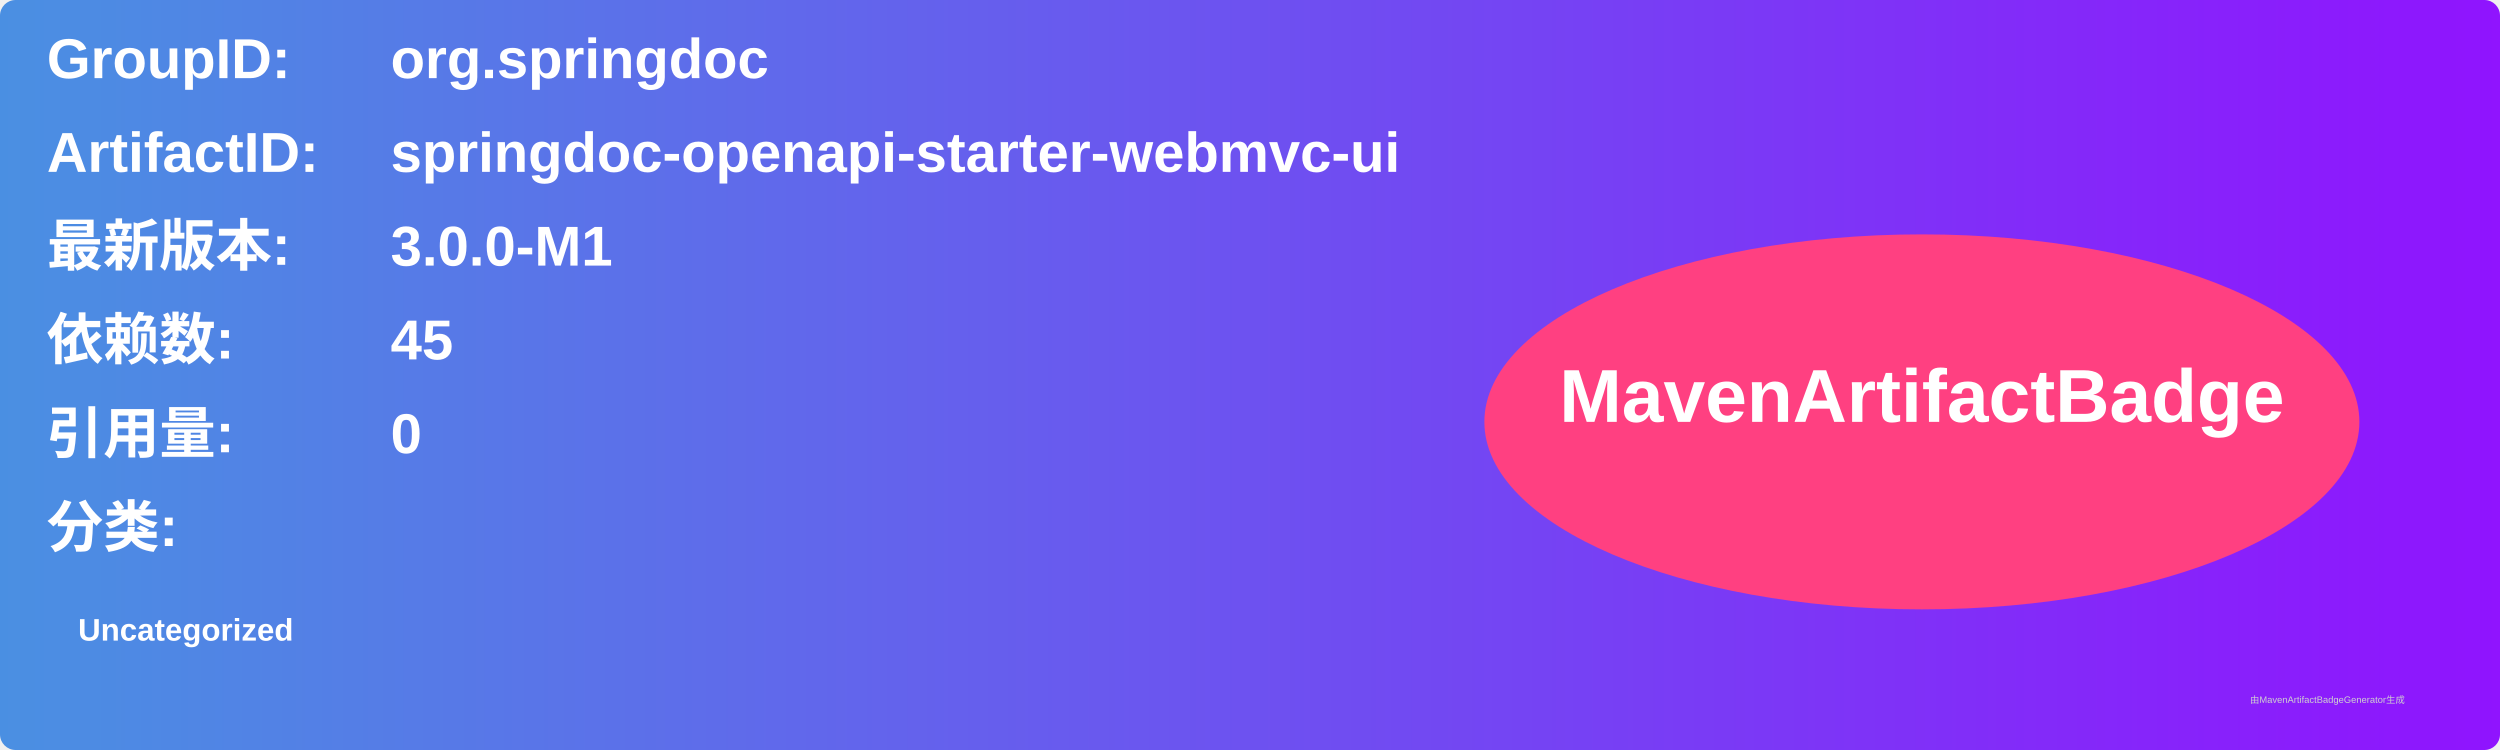
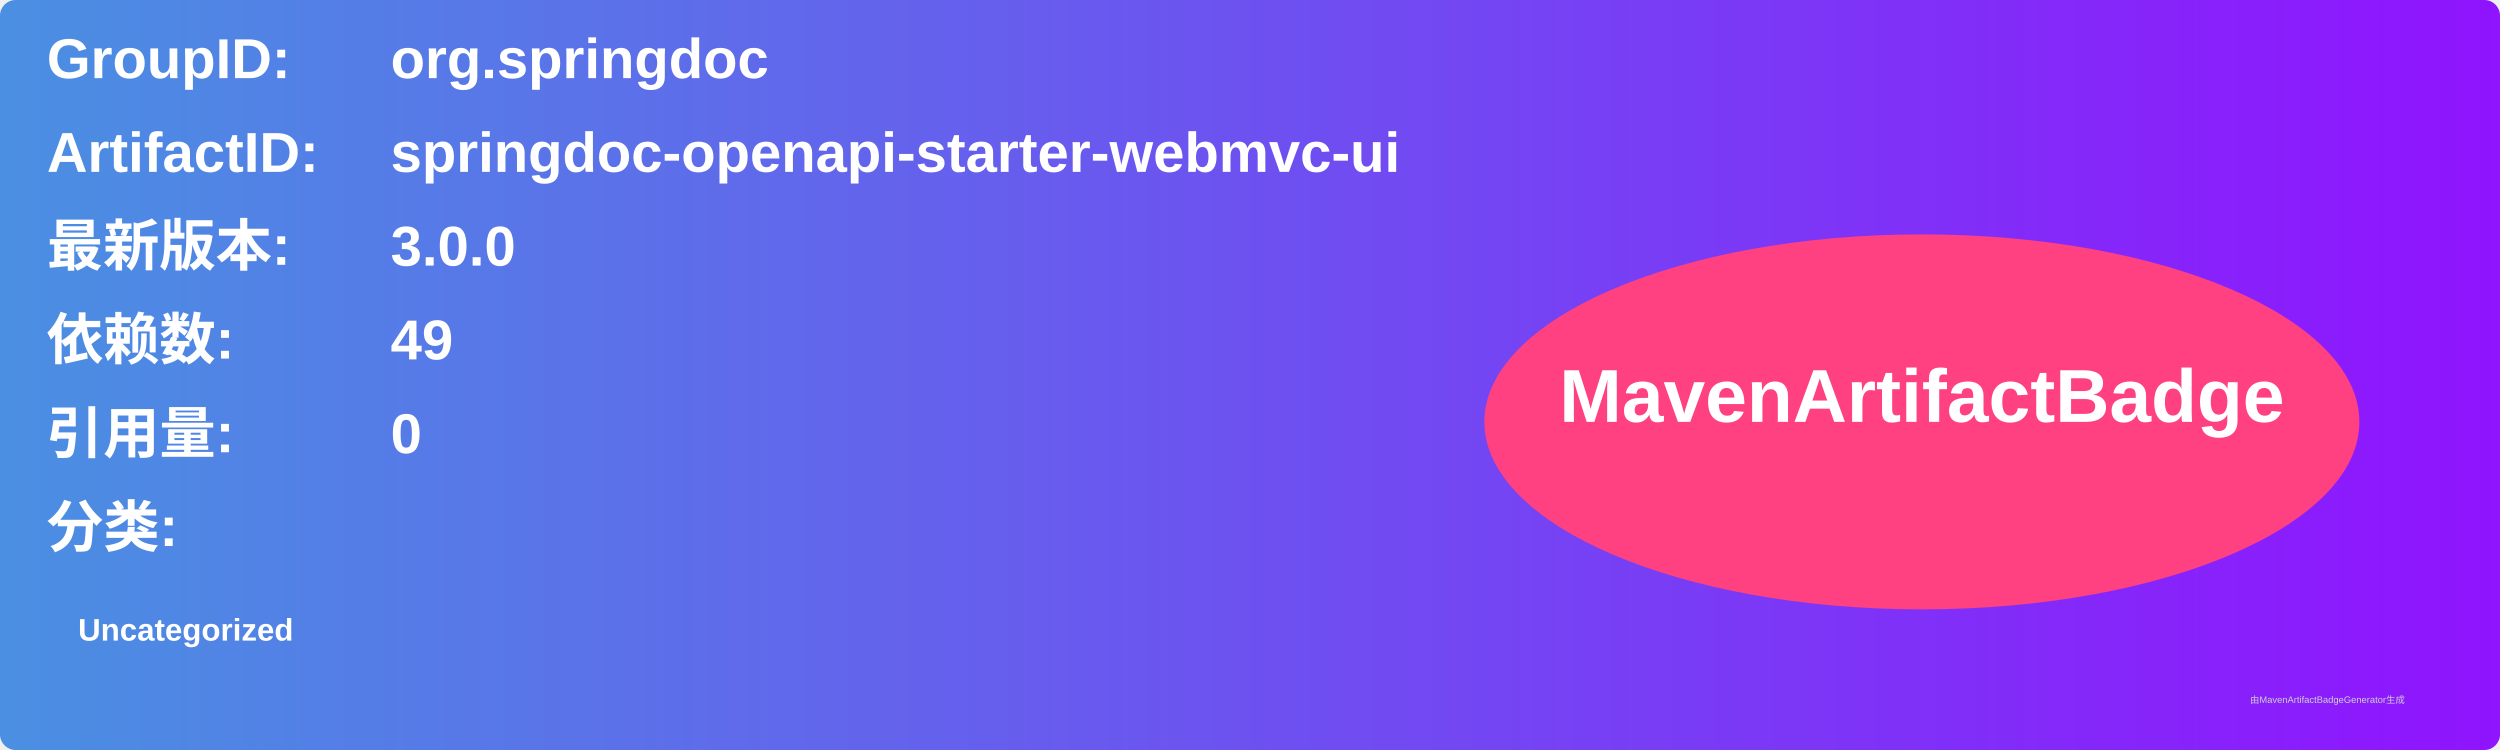
<svg xmlns="http://www.w3.org/2000/svg" width="800" height="240" viewBox="0 0 800 240">
  <linearGradient id="grad" x1="0%" y1="0%" x2="100%" y2="0%">
    <stop offset="0%" stop-color="#4a90e2" />
    <stop offset="100%" stop-color="#9013fe" />
  </linearGradient>
  <rect width="100%" height="100%" rx="5" ry="5" fill="url(#grad)" />
  <g transform="translate(15, 15)">
    <text x="0" y="10" font-family="Arial" font-size="18" fill="white" font-weight="bold" width="260">GroupID:</text>
    <text x="110" y="10" font-family="Arial" font-size="18" fill="white" font-weight="bold" width="460">org.springdoc</text>
    <text x="0" y="40" font-family="Arial" font-size="18" fill="white" font-weight="bold" width="260">ArtifactID:</text>
    <text x="110" y="40" font-family="Arial" font-size="18" fill="white" font-weight="bold" width="460">springdoc-openapi-starter-webmvc-ui</text>
    <text x="0" y="70" font-family="Arial" font-size="18" fill="white" font-weight="bold">最新版本:</text>
    <text x="110" y="70" font-family="Arial" font-size="18" fill="white" font-weight="bold">
-       <tspan font-weight="bold">3.0.0-M1</tspan>
+       <tspan font-weight="bold">3.0.0</tspan>
    </text>
    <text x="0" y="100" font-family="Arial" font-size="18" fill="white" font-weight="bold">依赖数: </text>
    <text x="110" y="100" font-family="Arial" font-size="18" fill="white">
-       <tspan font-weight="bold">45</tspan>
+       <tspan font-weight="bold">49</tspan>
    </text>
    <text x="0" y="130" font-family="Arial" font-size="18" fill="white" font-weight="bold">引用量: </text>
    <text x="110" y="130" font-family="Arial" font-size="18" fill="white">
      <tspan font-weight="bold">0</tspan>
    </text>
    <text x="0" y="160" font-family="Arial" font-size="18" fill="white" font-weight="bold">分类:</text>
    <text x="10" y="190" font-family="Arial" font-size="10" fill="white">
      <tspan font-weight="bold">Uncategorized</tspan>
    </text>
    <ellipse cx="600" cy="120" rx="140" ry="60" fill="#ff4081" />
    <text x="600" y="120" text-anchor="middle" font-family="Arial" font-size="24" fill="white" font-weight="bold">MavenArtifactBadge</text>
  </g>
  <text x="720" y="225" font-family="Arial" font-size="3" fill="#d0d0d0">由MavenArtifactBadgeGenerator生成</text>
</svg>
